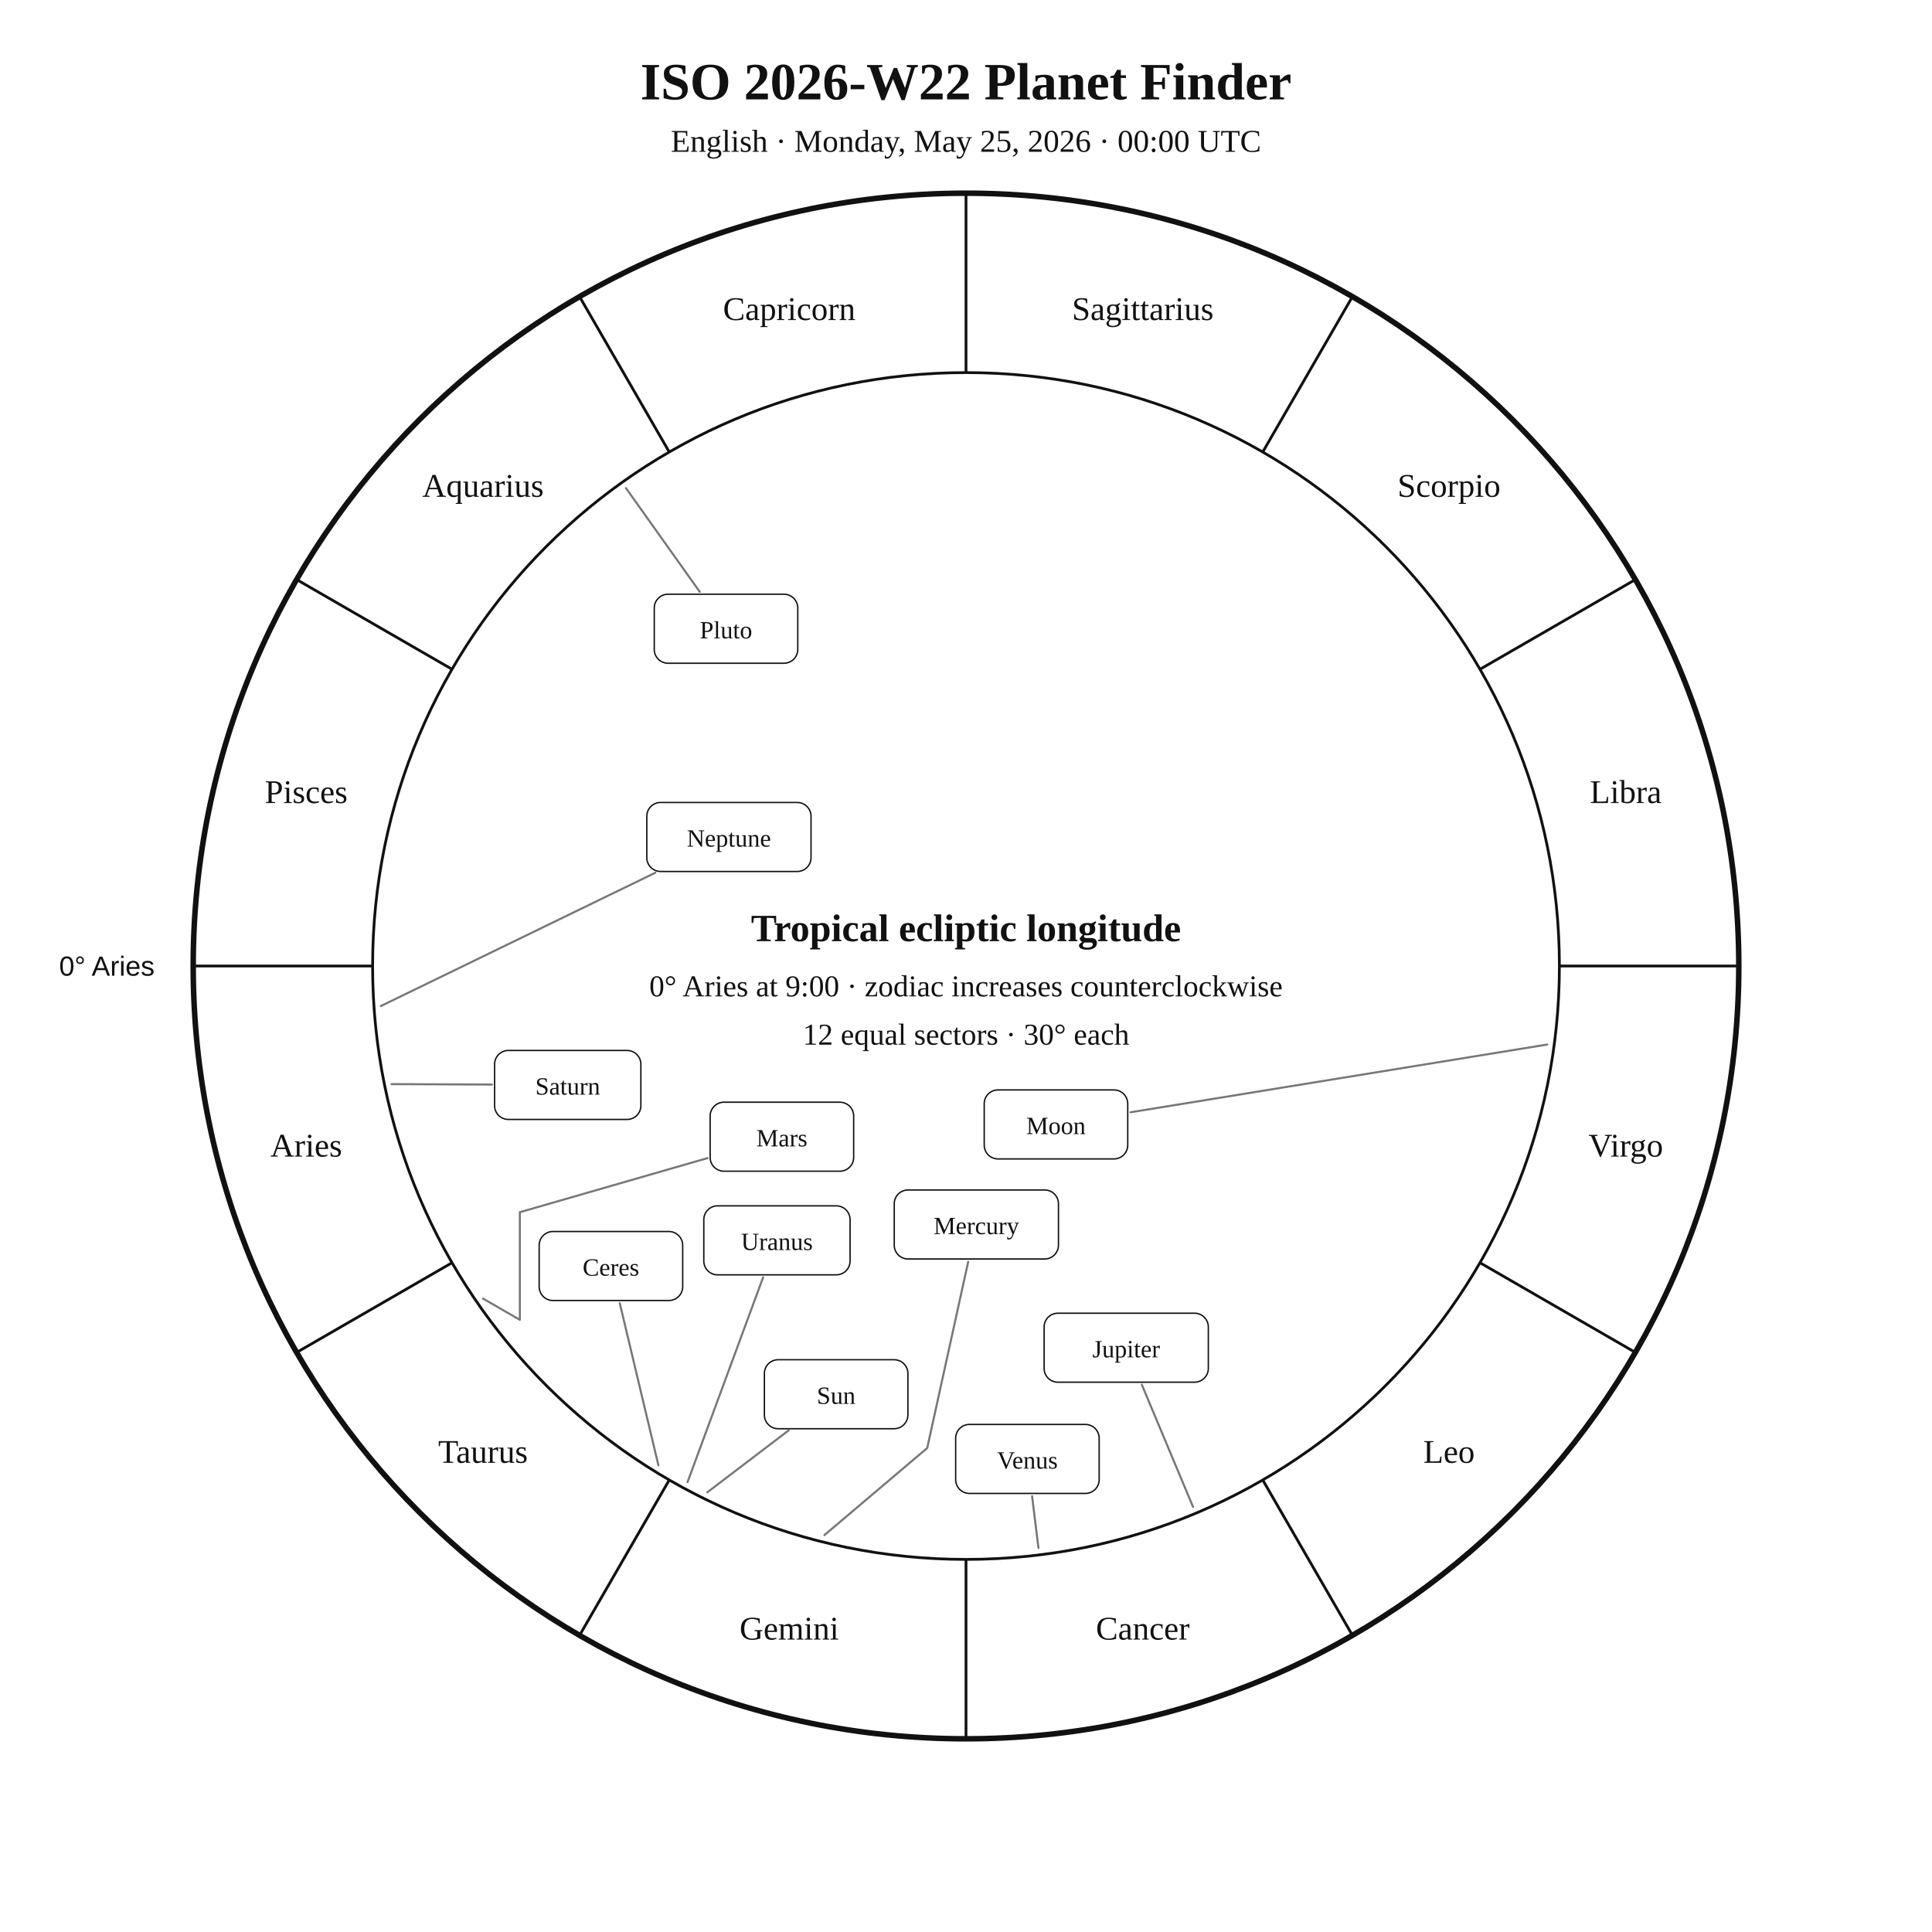
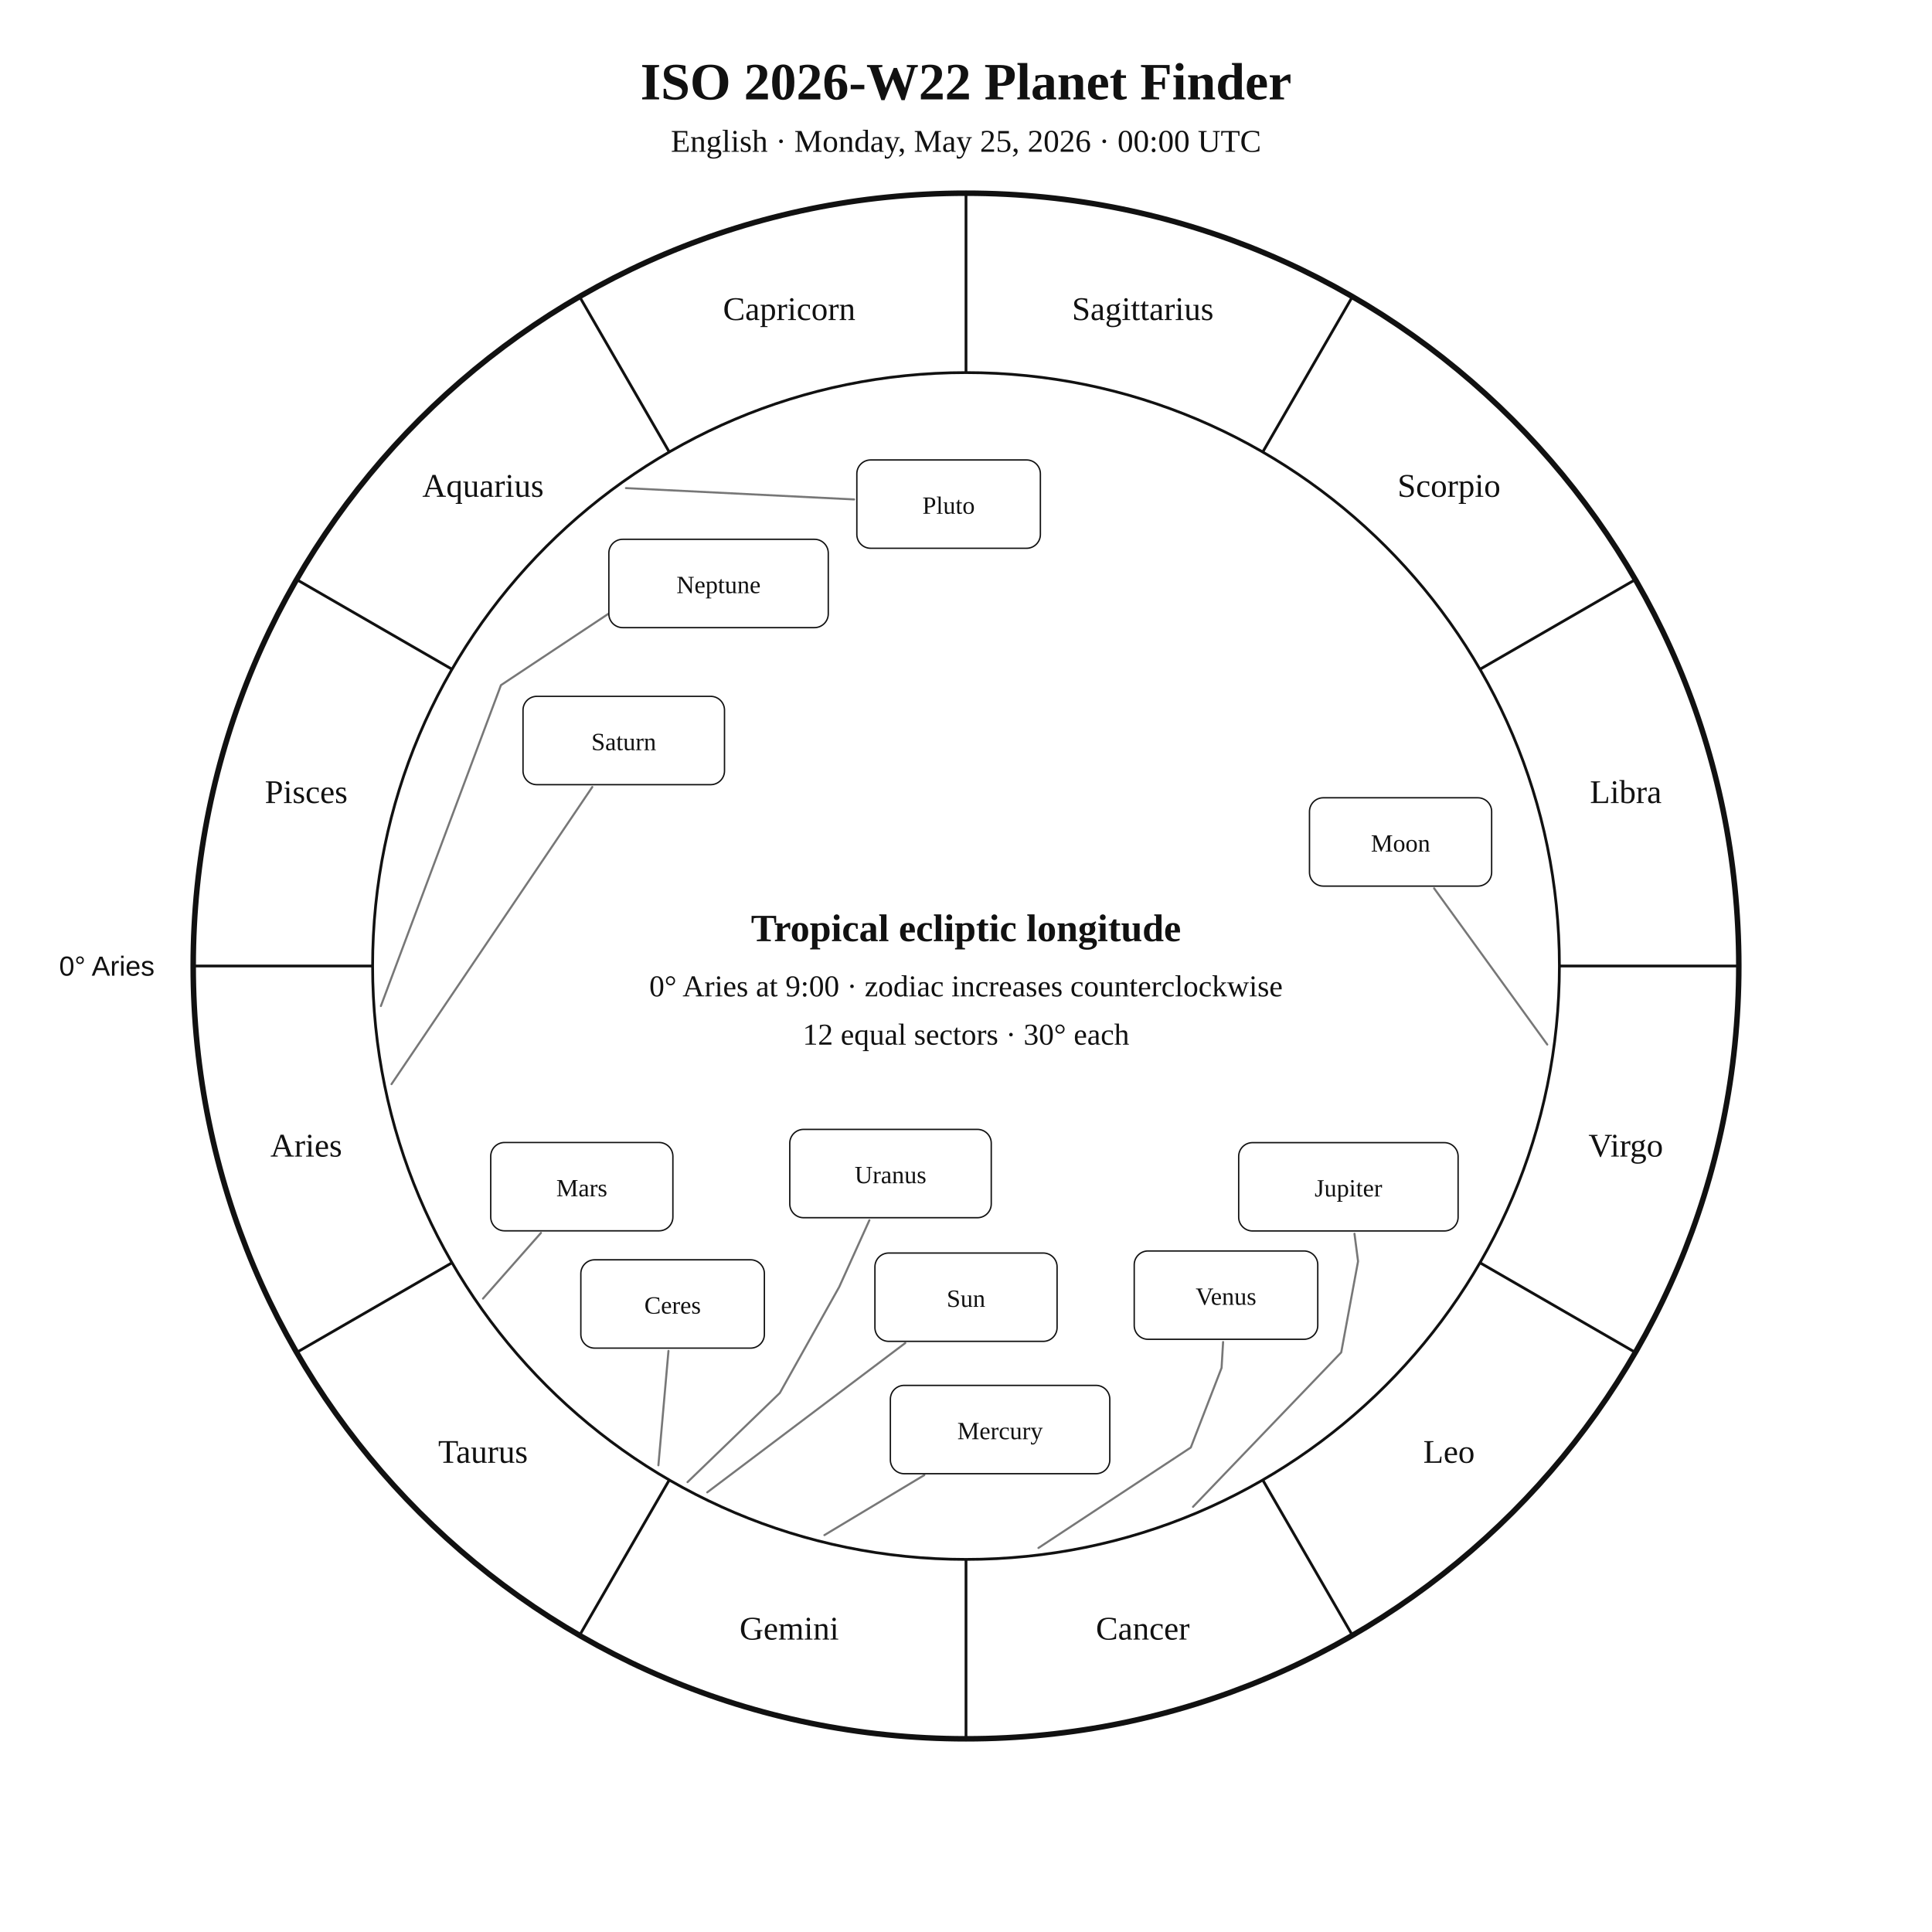
<svg xmlns="http://www.w3.org/2000/svg" width="1400" height="1400" viewBox="0 0 1400 1400">
  <rect width="100%" height="100%" fill="white" />
  <style>text{font-family:Georgia,"Times New Roman",serif;fill:#111!important;color:#111!important;-webkit-text-fill-color:#111!important}.sans{font-family:Arial,Helvetica,sans-serif}</style>
  <text x="700" y="72" text-anchor="middle" font-size="38" font-weight="700">ISO 2026-W22 Planet Finder</text>
  <text x="700" y="110" text-anchor="middle" font-size="23">English · Monday, May 25, 2026 · 00:00 UTC</text>
  <circle cx="700" cy="700" r="560" fill="none" stroke="#111" stroke-width="4" />
  <circle cx="700" cy="700" r="430" fill="none" stroke="#111" stroke-width="2" />
  <line x1="270.0" y1="700.0" x2="140.0" y2="700.0" stroke="#111" stroke-width="2" />
  <line x1="327.6" y1="915.0" x2="215.0" y2="980.0" stroke="#111" stroke-width="2" />
  <line x1="485.0" y1="1072.4" x2="420.0" y2="1185.0" stroke="#111" stroke-width="2" />
  <line x1="700.0" y1="1130.0" x2="700.0" y2="1260.0" stroke="#111" stroke-width="2" />
  <line x1="915.0" y1="1072.4" x2="980.0" y2="1185.0" stroke="#111" stroke-width="2" />
  <line x1="1072.4" y1="915.0" x2="1185.0" y2="980.0" stroke="#111" stroke-width="2" />
  <line x1="1130.0" y1="700.0" x2="1260.0" y2="700.0" stroke="#111" stroke-width="2" />
  <line x1="1072.4" y1="485.0" x2="1185.0" y2="420.0" stroke="#111" stroke-width="2" />
  <line x1="915.0" y1="327.6" x2="980.0" y2="215.0" stroke="#111" stroke-width="2" />
  <line x1="700.0" y1="270.0" x2="700.0" y2="140.0" stroke="#111" stroke-width="2" />
  <line x1="485.0" y1="327.6" x2="420.0" y2="215.0" stroke="#111" stroke-width="2" />
  <line x1="327.6" y1="485.0" x2="215.0" y2="420.0" stroke="#111" stroke-width="2" />
  <text x="221.9" y="838.1" text-anchor="middle" font-size="24">Aries</text>
  <text x="350.0" y="1060.0" text-anchor="middle" font-size="24">Taurus</text>
  <text x="571.9" y="1188.1" text-anchor="middle" font-size="24">Gemini</text>
  <text x="828.1" y="1188.1" text-anchor="middle" font-size="24">Cancer</text>
  <text x="1050.0" y="1060.0" text-anchor="middle" font-size="24">Leo</text>
  <text x="1178.1" y="838.1" text-anchor="middle" font-size="24">Virgo</text>
  <text x="1178.1" y="581.9" text-anchor="middle" font-size="24">Libra</text>
  <text x="1050.0" y="360.0" text-anchor="middle" font-size="24">Scorpio</text>
  <text x="828.1" y="231.9" text-anchor="middle" font-size="24">Sagittarius</text>
  <text x="571.9" y="231.9" text-anchor="middle" font-size="24">Capricorn</text>
  <text x="350.0" y="360.0" text-anchor="middle" font-size="24">Aquarius</text>
  <text x="221.9" y="581.9" text-anchor="middle" font-size="24">Pisces</text>
  <text x="112.0" y="707.0" text-anchor="end" font-size="20" class="sans">0° Aries</text>
-   <polyline points="512.5,1081.4 571.5,1036.5" fill="none" stroke="#777" stroke-width="1.5" stroke-linejoin="round" stroke-linecap="round" />
-   <rect x="553.9" y="985.3" width="104.0" height="50.0" rx="10" fill="white" stroke="#111" />
-   <text x="605.9" y="1017.3" text-anchor="middle" font-size="18">Sun</text>
-   <polyline points="1121.2,756.9 819.2,806.0" fill="none" stroke="#777" stroke-width="1.5" stroke-linejoin="round" stroke-linecap="round" />
-   <rect x="713.2" y="789.8" width="104.0" height="50.0" rx="10" fill="white" stroke="#111" />
-   <text x="765.2" y="821.8" text-anchor="middle" font-size="18">Moon</text>
-   <polyline points="597.4,1112.4 671.9,1049.3 701.6,914.3" fill="none" stroke="#777" stroke-width="1.5" stroke-linejoin="round" stroke-linecap="round" />
-   <rect x="648.0" y="862.3" width="119.0" height="50.0" rx="10" fill="white" stroke="#111" />
-   <text x="707.5" y="894.3" text-anchor="middle" font-size="18">Mercury</text>
-   <polyline points="752.5,1121.7 747.9,1084.2" fill="none" stroke="#777" stroke-width="1.5" stroke-linejoin="round" stroke-linecap="round" />
-   <rect x="692.5" y="1032.2" width="104.0" height="50.0" rx="10" fill="white" stroke="#111" />
-   <text x="744.5" y="1064.2" text-anchor="middle" font-size="18">Venus</text>
-   <polyline points="350.0,941.0 376.7,956.4 376.7,956.4 376.7,956.4 376.7,878.4 512.7,839.2" fill="none" stroke="#777" stroke-width="1.5" stroke-linejoin="round" stroke-linecap="round" />
-   <rect x="514.6" y="798.7" width="104.0" height="50.0" rx="10" fill="white" stroke="#111" />
-   <text x="566.6" y="830.7" text-anchor="middle" font-size="18">Mars</text>
-   <polyline points="864.5,1091.9 827.4,1003.4" fill="none" stroke="#777" stroke-width="1.5" stroke-linejoin="round" stroke-linecap="round" />
-   <rect x="756.6" y="951.6" width="119.0" height="50.0" rx="10" fill="white" stroke="#111" />
-   <text x="816.1" y="983.6" text-anchor="middle" font-size="18">Jupiter</text>
-   <polyline points="283.7,785.6 356.4,785.9" fill="none" stroke="#777" stroke-width="1.5" stroke-linejoin="round" stroke-linecap="round" />
-   <rect x="358.4" y="761.2" width="106.0" height="50.0" rx="10" fill="white" stroke="#111" />
-   <text x="411.4" y="793.2" text-anchor="middle" font-size="18">Saturn</text>
-   <polyline points="477.1,1061.8 449.1,944.3" fill="none" stroke="#777" stroke-width="1.5" stroke-linejoin="round" stroke-linecap="round" />
-   <rect x="390.7" y="892.4" width="104.0" height="50.0" rx="10" fill="white" stroke="#111" />
-   <text x="442.7" y="924.4" text-anchor="middle" font-size="18">Ceres</text>
-   <polyline points="498.2,1074.0 553.0,925.6" fill="none" stroke="#777" stroke-width="1.5" stroke-linejoin="round" stroke-linecap="round" />
-   <rect x="510.0" y="873.8" width="106.0" height="50.0" rx="10" fill="white" stroke="#111" />
-   <text x="563.0" y="905.8" text-anchor="middle" font-size="18">Uranus</text>
-   <polyline points="276.0,729.0 474.9,632.4" fill="none" stroke="#777" stroke-width="1.5" stroke-linejoin="round" stroke-linecap="round" />
-   <rect x="468.7" y="581.5" width="119.0" height="50.0" rx="10" fill="white" stroke="#111" />
-   <text x="528.2" y="613.5" text-anchor="middle" font-size="18">Neptune</text>
-   <polyline points="453.6,353.7 507.1,428.9" fill="none" stroke="#777" stroke-width="1.5" stroke-linejoin="round" stroke-linecap="round" />
-   <rect x="474.1" y="430.6" width="104.0" height="50.0" rx="10" fill="white" stroke="#111" />
-   <text x="526.1" y="462.6" text-anchor="middle" font-size="18">Pluto</text>
+   <polyline points="512.5,1081.4 656.0,973.2" fill="none" stroke="#777" stroke-width="1.5" stroke-linejoin="round" stroke-linecap="round" />
+   <rect x="634.0" y="908.0" width="132.0" height="64.0" rx="10" fill="white" stroke="#111" />
+   <text x="700.0" y="947.0" text-anchor="middle" font-size="18">Sun</text>
+   <polyline points="1121.2,756.9 1039.2,643.7" fill="none" stroke="#777" stroke-width="1.5" stroke-linejoin="round" stroke-linecap="round" />
+   <rect x="948.9" y="578.1" width="132.0" height="64.0" rx="10" fill="white" stroke="#111" />
+   <text x="1014.9" y="617.1" text-anchor="middle" font-size="18">Moon</text>
+   <polyline points="597.4,1112.4 669.8,1068.9" fill="none" stroke="#777" stroke-width="1.5" stroke-linejoin="round" stroke-linecap="round" />
+   <rect x="645.2" y="1003.9" width="159.0" height="64.0" rx="10" fill="white" stroke="#111" />
+   <text x="724.7" y="1042.9" text-anchor="middle" font-size="18">Mercury</text>
+   <polyline points="752.5,1121.7 862.9,1048.9 885.2,991.2 886.3,972.5" fill="none" stroke="#777" stroke-width="1.5" stroke-linejoin="round" stroke-linecap="round" />
+   <rect x="821.9" y="906.5" width="133.0" height="64.0" rx="10" fill="white" stroke="#111" />
+   <text x="888.4" y="945.5" text-anchor="middle" font-size="18">Venus</text>
+   <polyline points="350.0,941.0 392.0,893.4" fill="none" stroke="#777" stroke-width="1.5" stroke-linejoin="round" stroke-linecap="round" />
+   <rect x="355.6" y="827.9" width="132.0" height="64.0" rx="10" fill="white" stroke="#111" />
+   <text x="421.6" y="866.9" text-anchor="middle" font-size="18">Mars</text>
+   <polyline points="864.5,1091.9 971.9,980.0 984.1,914.0 981.5,894.0" fill="none" stroke="#777" stroke-width="1.5" stroke-linejoin="round" stroke-linecap="round" />
+   <rect x="897.6" y="828.0" width="159.0" height="64.0" rx="10" fill="white" stroke="#111" />
+   <text x="977.1" y="867.0" text-anchor="middle" font-size="18">Jupiter</text>
+   <polyline points="283.7,785.6 429.2,570.3" fill="none" stroke="#777" stroke-width="1.5" stroke-linejoin="round" stroke-linecap="round" />
+   <rect x="379.0" y="504.6" width="146.0" height="64.0" rx="10" fill="white" stroke="#111" />
+   <text x="452.0" y="543.6" text-anchor="middle" font-size="18">Saturn</text>
+   <polyline points="477.1,1061.8 484.4,978.9" fill="none" stroke="#777" stroke-width="1.5" stroke-linejoin="round" stroke-linecap="round" />
+   <rect x="420.9" y="912.9" width="133.0" height="64.0" rx="10" fill="white" stroke="#111" />
+   <text x="487.4" y="951.9" text-anchor="middle" font-size="18">Ceres</text>
+   <polyline points="498.2,1074.0 565.1,1009.4 608.1,932.6 630.0,884.2" fill="none" stroke="#777" stroke-width="1.5" stroke-linejoin="round" stroke-linecap="round" />
+   <rect x="572.3" y="818.4" width="146.0" height="64.0" rx="10" fill="white" stroke="#111" />
+   <text x="645.3" y="857.4" text-anchor="middle" font-size="18">Uranus</text>
+   <polyline points="276.0,729.0 363.0,496.5 446.7,440.9 446.7,440.9" fill="none" stroke="#777" stroke-width="1.5" stroke-linejoin="round" stroke-linecap="round" />
+   <rect x="441.2" y="390.8" width="159.0" height="64.0" rx="10" fill="white" stroke="#111" />
+   <text x="520.7" y="429.8" text-anchor="middle" font-size="18">Neptune</text>
+   <polyline points="453.6,353.7 618.9,361.9" fill="none" stroke="#777" stroke-width="1.5" stroke-linejoin="round" stroke-linecap="round" />
+   <rect x="620.9" y="333.3" width="133.0" height="64.0" rx="10" fill="white" stroke="#111" />
+   <text x="687.4" y="372.3" text-anchor="middle" font-size="18">Pluto</text>
  <text x="700" y="682" text-anchor="middle" font-size="28" font-weight="700">Tropical ecliptic longitude</text>
  <text x="700" y="722" text-anchor="middle" font-size="22">0° Aries at 9:00 · zodiac increases counterclockwise</text>
  <text x="700" y="757" text-anchor="middle" font-size="22">12 equal sectors · 30° each</text>
</svg>
